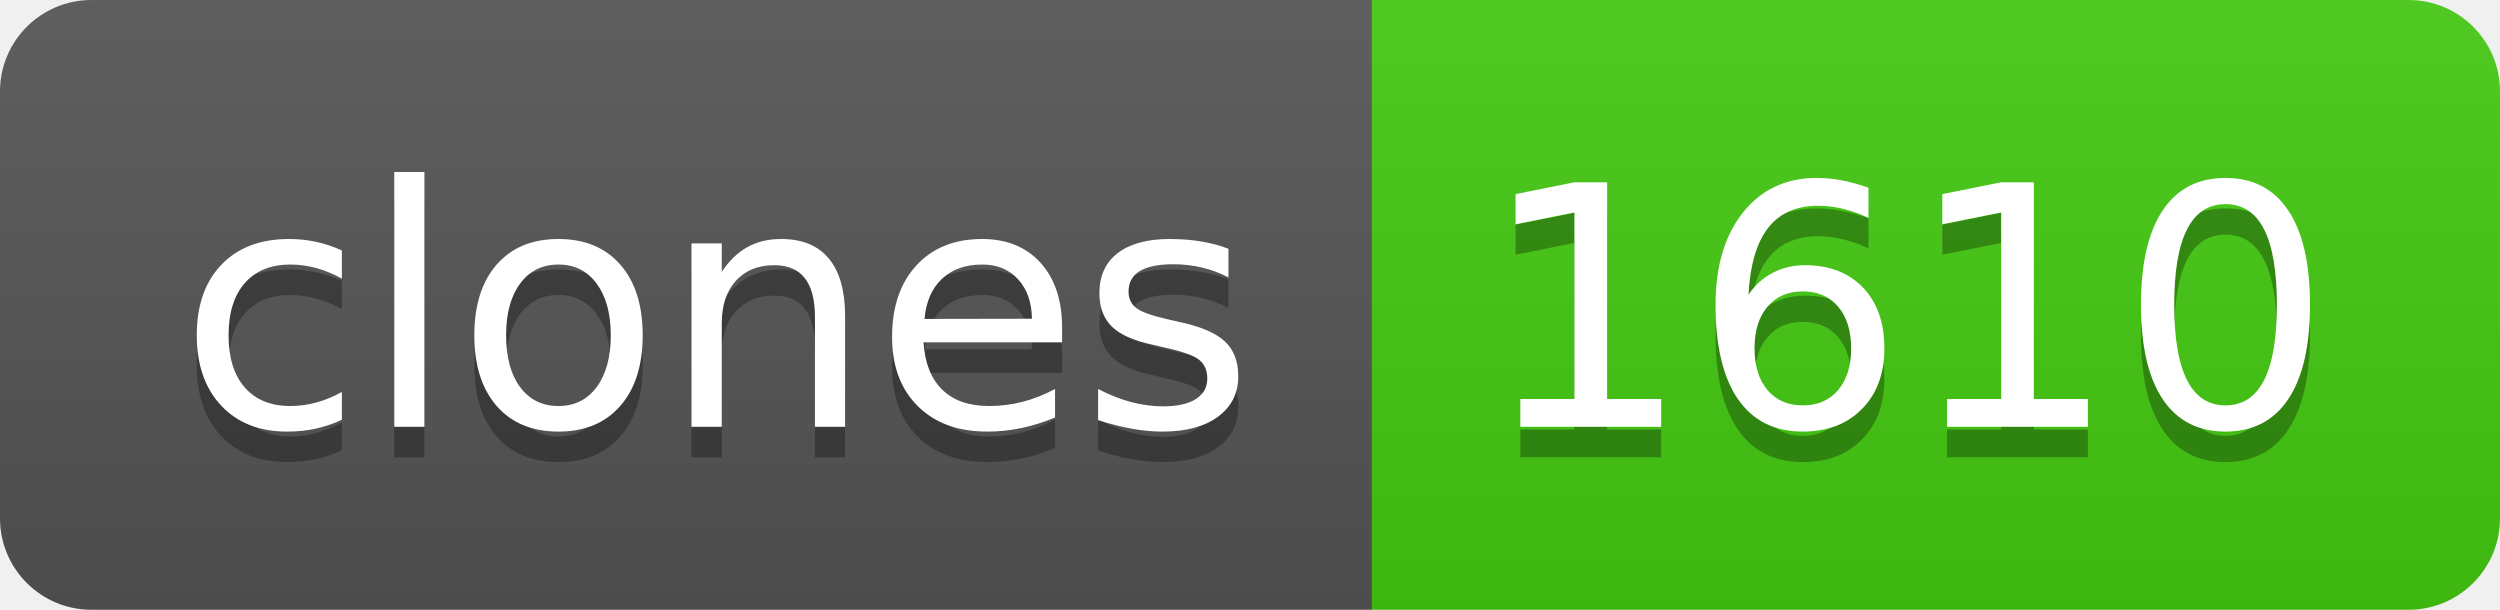
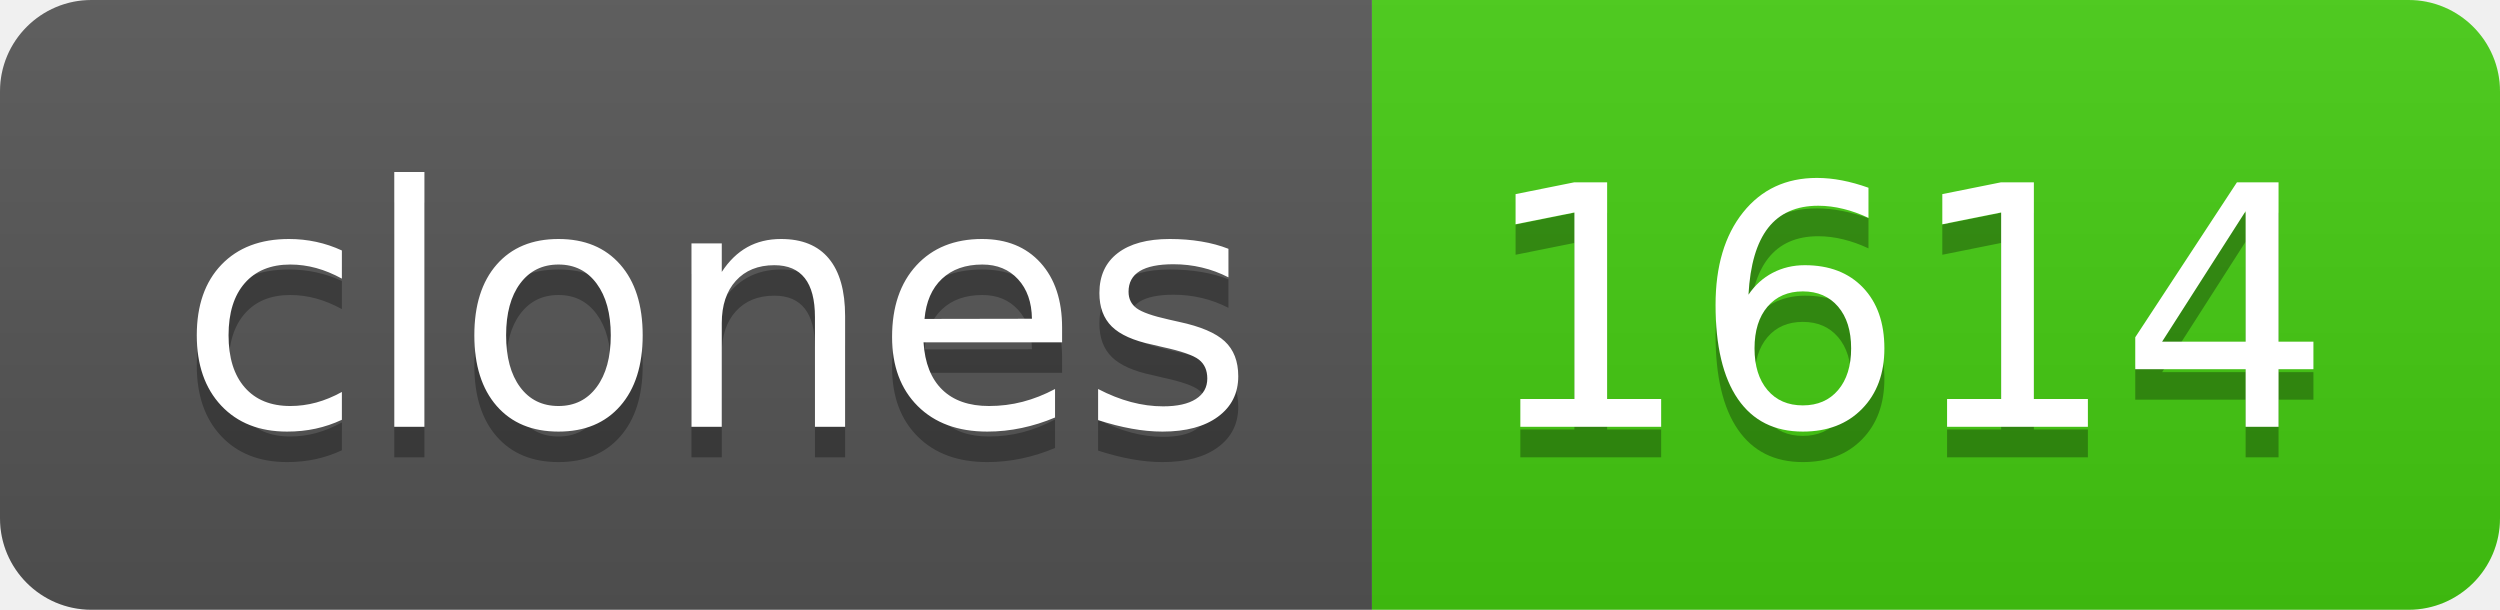
- <svg xmlns="http://www.w3.org/2000/svg" width="82" height="20" role="img" aria-label="clones: 1610">
+ <svg xmlns="http://www.w3.org/2000/svg" width="82" height="20" role="img" aria-label="clones: 1614">
  <linearGradient id="s" x2="0" y2="100%">
    <stop offset="0" stop-color="#bbb" stop-opacity=".1" />
    <stop offset="1" stop-opacity=".1" />
  </linearGradient>
  <clipPath id="r">
    <rect width="82" height="20" rx="3" fill="#fff" />
  </clipPath>
  <g clip-path="url(#r)">
    <rect width="45" height="20" fill="#555" />
    <rect x="45" width="37" height="20" fill="#4c1" />
    <rect width="82" height="20" fill="url(#s)" />
  </g>
  <g fill="#fff" text-anchor="middle" font-family="Verdana,Geneva,DejaVu Sans,sans-serif" text-rendering="geometricPrecision" font-size="110">
    <text aria-hidden="true" x="235" y="150" fill="#010101" fill-opacity=".3" transform="scale(.1)" textLength="350">clones</text>
    <text x="235" y="140" transform="scale(.1)" fill="#fff" textLength="350">clones</text>
-     <text aria-hidden="true" x="625" y="150" fill="#010101" fill-opacity=".3" transform="scale(.1)" textLength="270">1610</text>
-     <text x="625" y="140" transform="scale(.1)" fill="#fff" textLength="270">1610</text>
+     <text aria-hidden="true" x="625" y="150" fill="#010101" fill-opacity=".3" transform="scale(.1)" textLength="270">1614</text>
+     <text x="625" y="140" transform="scale(.1)" fill="#fff" textLength="270">1614</text>
  </g>
</svg>
